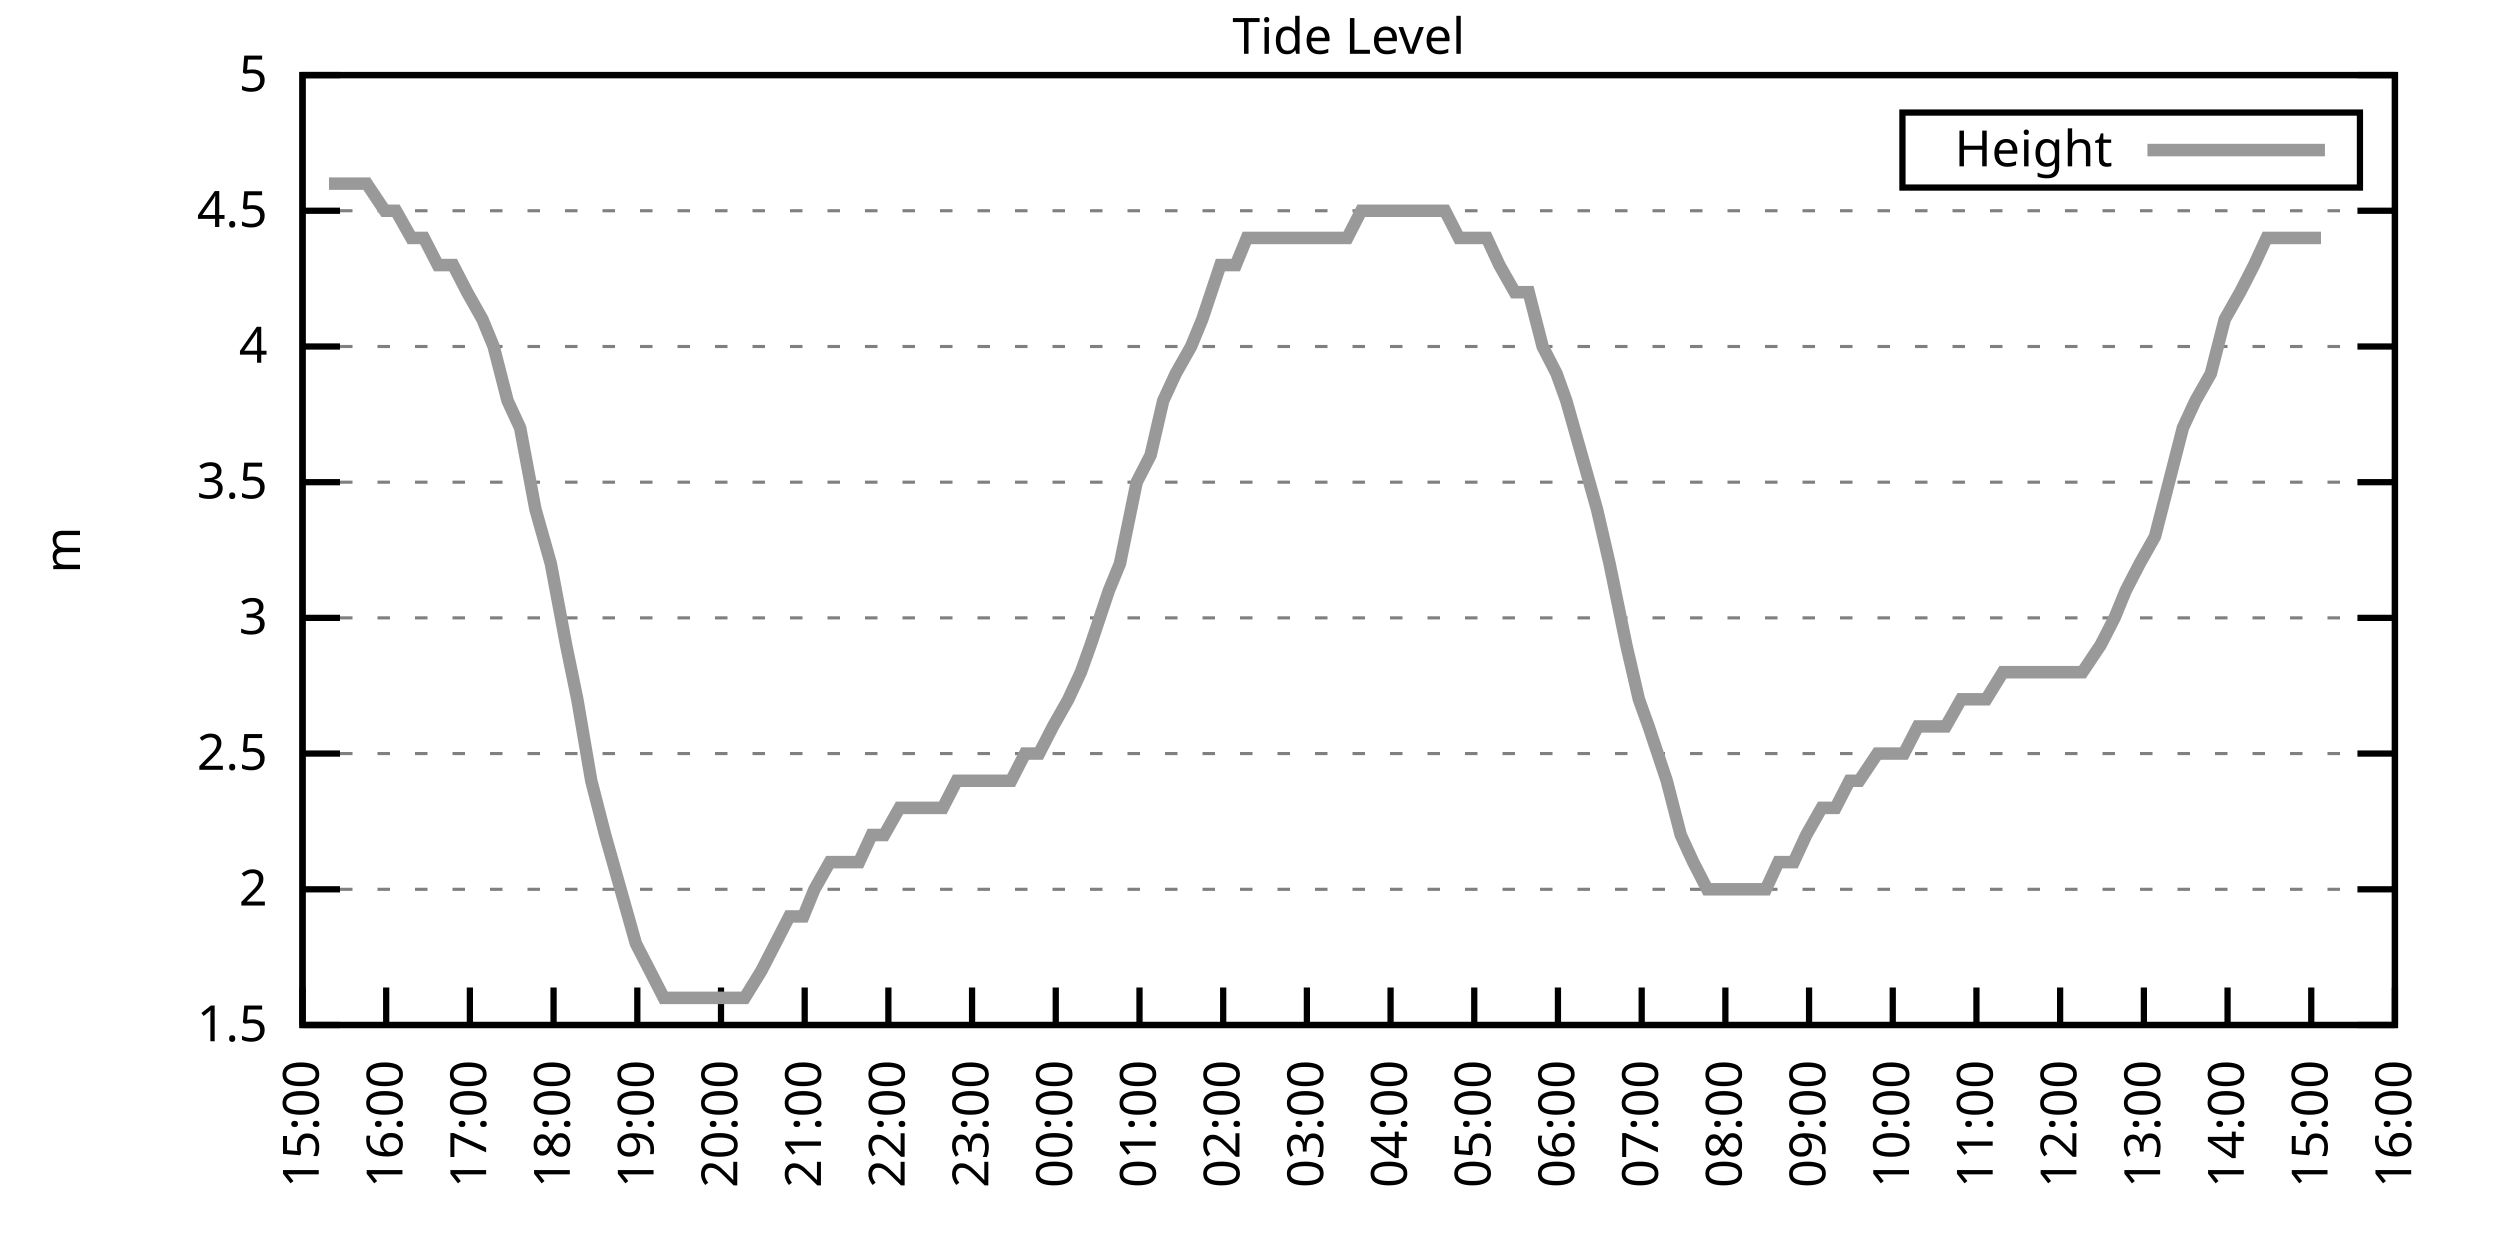
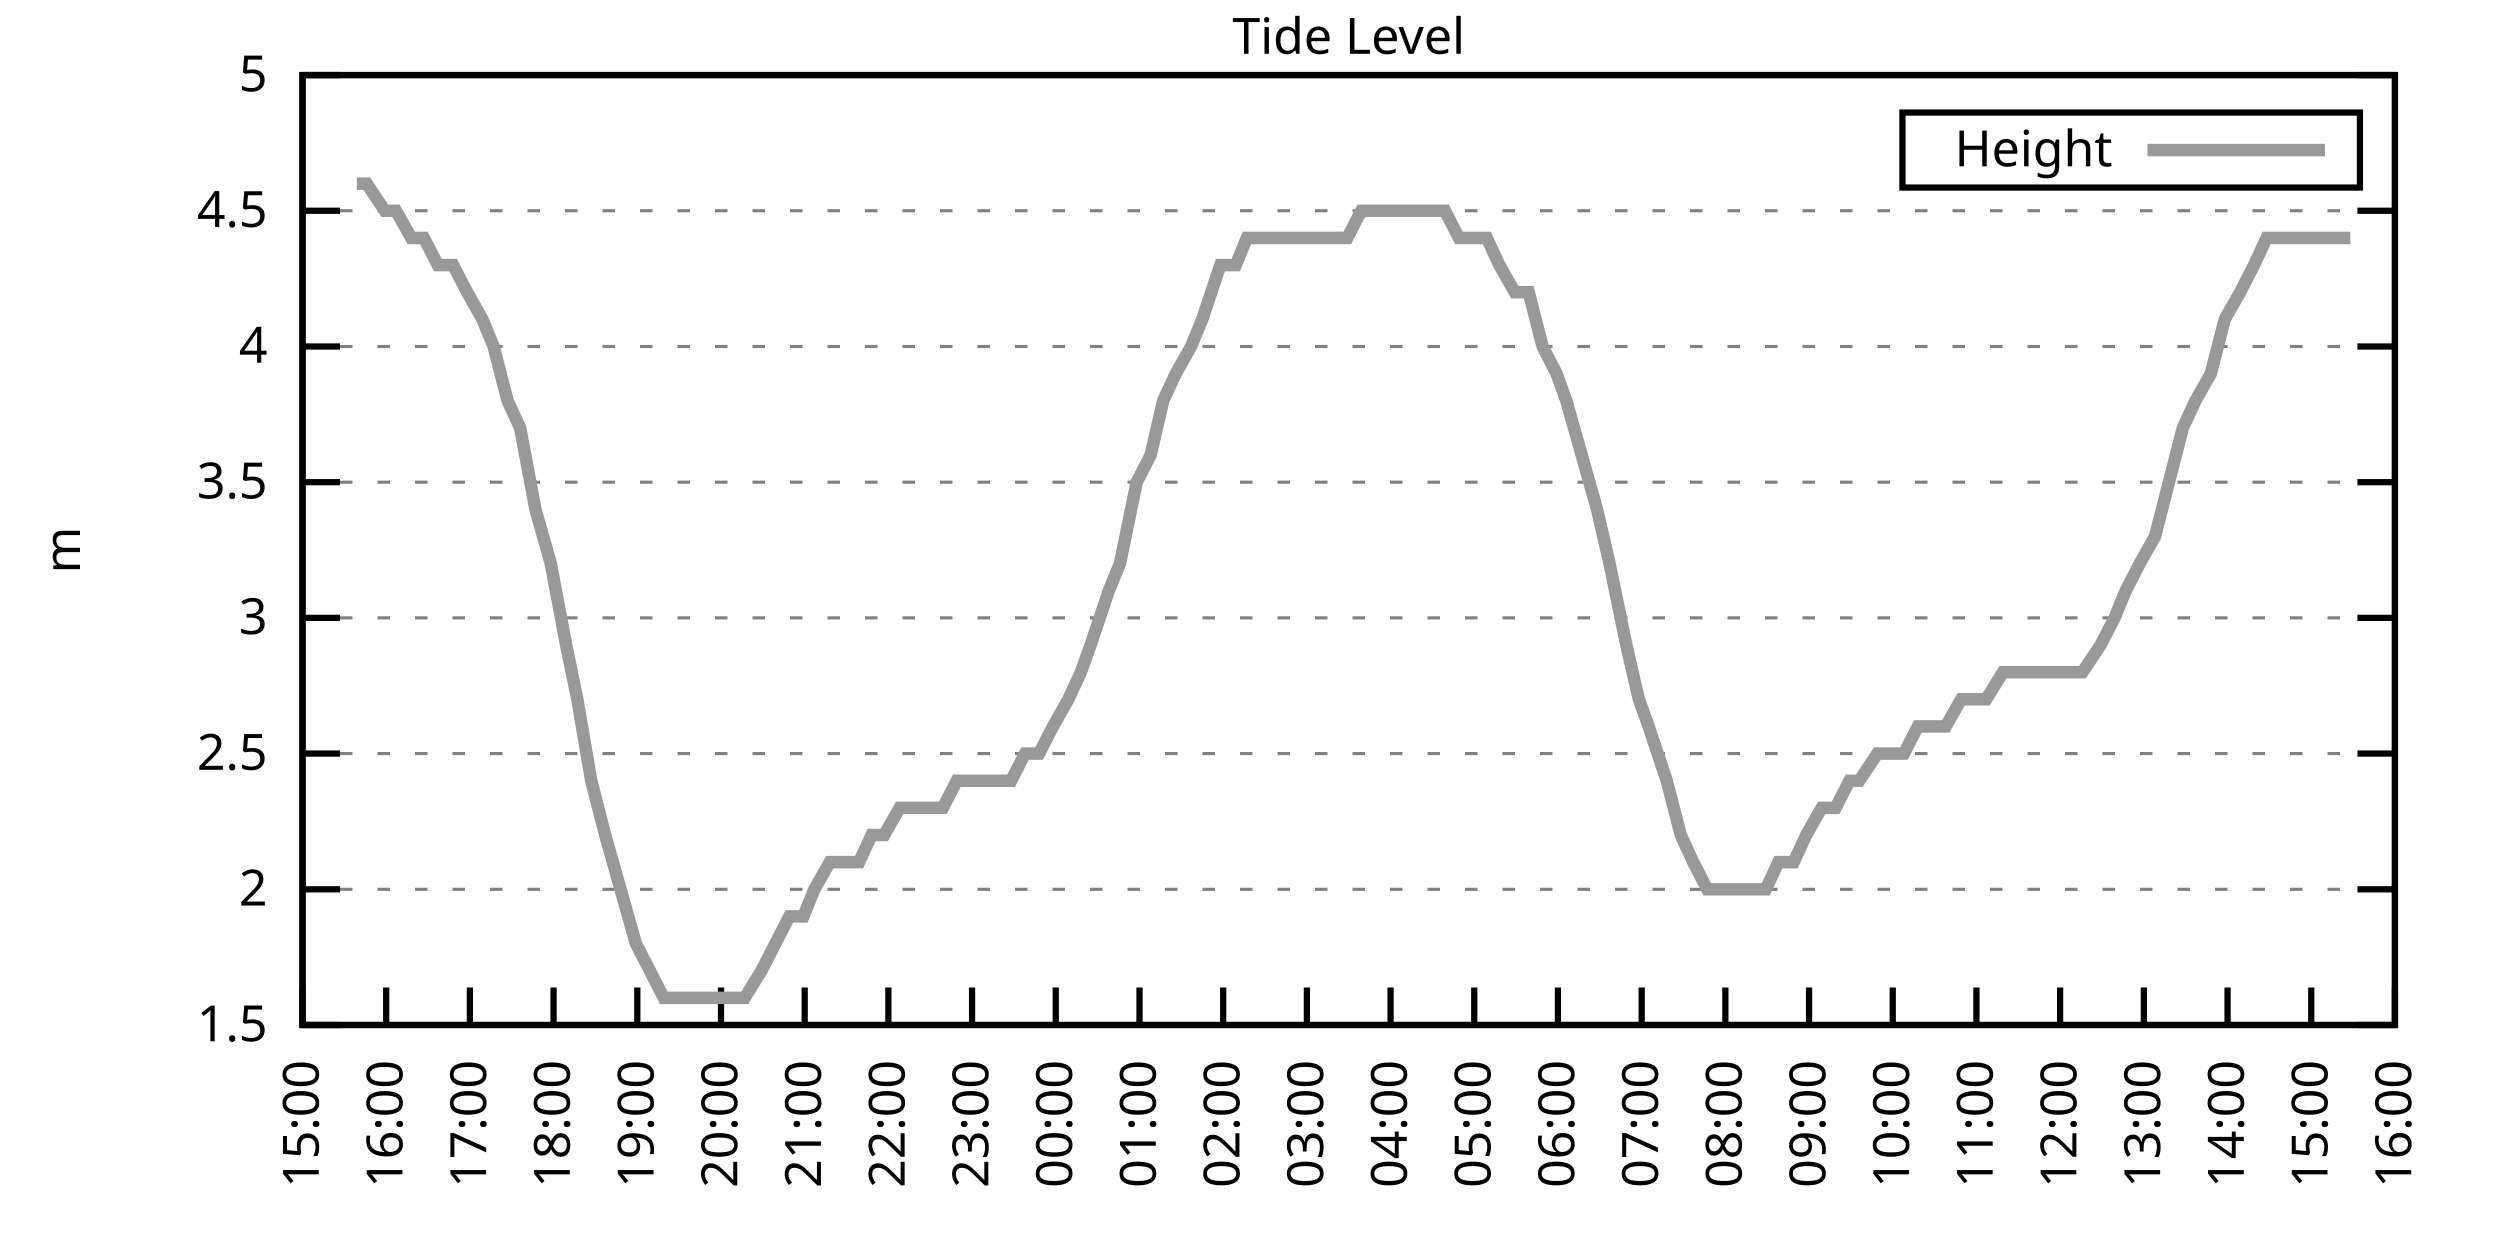
<svg xmlns="http://www.w3.org/2000/svg" xmlns:xlink="http://www.w3.org/1999/xlink" width="400" height="200" viewBox="0 0 400 200">
  <g id="gnuplot_canvas">
    <rect x="0" y="0" width="400" height="200" fill="none" />
    <defs>
      <circle id="gpDot" r="0.5" stroke-width="0.5" stroke="currentColor" />
      <path id="gpPt0" stroke-width="0.333" stroke="currentColor" d="M-1,0 h2 M0,-1 v2" />
      <path id="gpPt1" stroke-width="0.333" stroke="currentColor" d="M-1,-1 L1,1 M1,-1 L-1,1" />
      <path id="gpPt2" stroke-width="0.333" stroke="currentColor" d="M-1,0 L1,0 M0,-1 L0,1 M-1,-1 L1,1 M-1,1 L1,-1" />
      <rect id="gpPt3" stroke-width="0.333" stroke="currentColor" x="-1" y="-1" width="2" height="2" />
      <rect id="gpPt4" stroke-width="0.333" stroke="currentColor" fill="currentColor" x="-1" y="-1" width="2" height="2" />
      <circle id="gpPt5" stroke-width="0.333" stroke="currentColor" cx="0" cy="0" r="1" />
      <use xlink:href="#gpPt5" id="gpPt6" fill="currentColor" stroke="none" />
      <path id="gpPt7" stroke-width="0.333" stroke="currentColor" d="M0,-1.33 L-1.33,0.67 L1.33,0.67 z" />
      <use xlink:href="#gpPt7" id="gpPt8" fill="currentColor" stroke="none" />
      <use xlink:href="#gpPt7" id="gpPt9" stroke="currentColor" transform="rotate(180)" />
      <use xlink:href="#gpPt9" id="gpPt10" fill="currentColor" stroke="none" />
      <use xlink:href="#gpPt3" id="gpPt11" stroke="currentColor" transform="rotate(45)" />
      <use xlink:href="#gpPt11" id="gpPt12" fill="currentColor" stroke="none" />
      <path id="gpPt13" stroke-width="0.333" stroke="currentColor" d="M0,1.330 L1.265,0.411 L0.782,-1.067 L-0.782,-1.076 L-1.265,0.411 z" />
      <use xlink:href="#gpPt13" id="gpPt14" fill="currentColor" stroke="none" />
      <filter id="textbox" filterUnits="objectBoundingBox" x="0" y="0" height="1" width="1">
        <feFlood flood-color="white" flood-opacity="1" result="bgnd" />
        <feComposite in="SourceGraphic" in2="bgnd" operator="atop" />
      </filter>
      <filter id="greybox" filterUnits="objectBoundingBox" x="0" y="0" height="1" width="1">
        <feFlood flood-color="lightgrey" flood-opacity="1" result="grey" />
        <feComposite in="SourceGraphic" in2="grey" operator="atop" />
      </filter>
    </defs>
    <g fill="none" color="white" stroke="currentColor" stroke-width="1.00" stroke-linecap="butt" stroke-linejoin="miter">
</g>
    <g fill="none" color="black" stroke="currentColor" stroke-width="1.00" stroke-linecap="butt" stroke-linejoin="miter">
      <g stroke="none" shape-rendering="crispEdges">
        <polygon fill="rgb(255, 255, 255)" points="48.40,164.00 383.18,164.00 383.18,12.02 48.40,12.02 " />
      </g>
    </g>
    <g fill="none" color="black" stroke="currentColor" stroke-width="1.00" stroke-linecap="butt" stroke-linejoin="miter">
</g>
    <g fill="none" color="black" stroke="black" stroke-width="0.50" stroke-linecap="butt" stroke-linejoin="miter">
</g>
    <g fill="none" color="gray" stroke="currentColor" stroke-width="0.50" stroke-linecap="butt" stroke-linejoin="miter">
      <path stroke="gray" stroke-dasharray="2,4" class="gridline" d="M48.40,164.00 L383.19,164.00  " />
    </g>
    <g fill="none" color="gray" stroke="gray" stroke-width="1.00" stroke-linecap="butt" stroke-linejoin="miter">
</g>
    <g fill="none" color="black" stroke="currentColor" stroke-width="1.00" stroke-linecap="butt" stroke-linejoin="miter">
      <path stroke="black" d="M48.40,164.00 L54.40,164.00 M383.19,164.00 L377.19,164.00  " />
      <g transform="translate(42.80,166.60)" stroke="none" fill="black" font-family="Sans" font-size="8.00" text-anchor="end">
        <text>
          <tspan font-family="Sans"> 1.5</tspan>
        </text>
      </g>
    </g>
    <g fill="none" color="black" stroke="currentColor" stroke-width="1.00" stroke-linecap="butt" stroke-linejoin="miter">
</g>
    <g fill="none" color="black" stroke="black" stroke-width="0.50" stroke-linecap="butt" stroke-linejoin="miter">
</g>
    <g fill="none" color="gray" stroke="currentColor" stroke-width="0.50" stroke-linecap="butt" stroke-linejoin="miter">
      <path stroke="gray" stroke-dasharray="2,4" class="gridline" d="M48.40,142.29 L383.19,142.29  " />
    </g>
    <g fill="none" color="gray" stroke="gray" stroke-width="1.00" stroke-linecap="butt" stroke-linejoin="miter">
</g>
    <g fill="none" color="black" stroke="currentColor" stroke-width="1.00" stroke-linecap="butt" stroke-linejoin="miter">
      <path stroke="black" d="M48.40,142.29 L54.40,142.29 M383.19,142.29 L377.19,142.29  " />
      <g transform="translate(42.80,144.89)" stroke="none" fill="black" font-family="Sans" font-size="8.00" text-anchor="end">
        <text>
          <tspan font-family="Sans"> 2</tspan>
        </text>
      </g>
    </g>
    <g fill="none" color="black" stroke="currentColor" stroke-width="1.00" stroke-linecap="butt" stroke-linejoin="miter">
</g>
    <g fill="none" color="black" stroke="black" stroke-width="0.50" stroke-linecap="butt" stroke-linejoin="miter">
</g>
    <g fill="none" color="gray" stroke="currentColor" stroke-width="0.50" stroke-linecap="butt" stroke-linejoin="miter">
      <path stroke="gray" stroke-dasharray="2,4" class="gridline" d="M48.40,120.57 L383.19,120.57  " />
    </g>
    <g fill="none" color="gray" stroke="gray" stroke-width="1.00" stroke-linecap="butt" stroke-linejoin="miter">
</g>
    <g fill="none" color="black" stroke="currentColor" stroke-width="1.00" stroke-linecap="butt" stroke-linejoin="miter">
      <path stroke="black" d="M48.40,120.57 L54.40,120.57 M383.19,120.57 L377.19,120.57  " />
      <g transform="translate(42.80,123.17)" stroke="none" fill="black" font-family="Sans" font-size="8.00" text-anchor="end">
        <text>
          <tspan font-family="Sans"> 2.5</tspan>
        </text>
      </g>
    </g>
    <g fill="none" color="black" stroke="currentColor" stroke-width="1.00" stroke-linecap="butt" stroke-linejoin="miter">
</g>
    <g fill="none" color="black" stroke="black" stroke-width="0.50" stroke-linecap="butt" stroke-linejoin="miter">
</g>
    <g fill="none" color="gray" stroke="currentColor" stroke-width="0.50" stroke-linecap="butt" stroke-linejoin="miter">
      <path stroke="gray" stroke-dasharray="2,4" class="gridline" d="M48.40,98.86 L383.19,98.86  " />
    </g>
    <g fill="none" color="gray" stroke="gray" stroke-width="1.00" stroke-linecap="butt" stroke-linejoin="miter">
</g>
    <g fill="none" color="black" stroke="currentColor" stroke-width="1.00" stroke-linecap="butt" stroke-linejoin="miter">
      <path stroke="black" d="M48.40,98.86 L54.40,98.86 M383.19,98.86 L377.19,98.86  " />
      <g transform="translate(42.80,101.46)" stroke="none" fill="black" font-family="Sans" font-size="8.00" text-anchor="end">
        <text>
          <tspan font-family="Sans"> 3</tspan>
        </text>
      </g>
    </g>
    <g fill="none" color="black" stroke="currentColor" stroke-width="1.00" stroke-linecap="butt" stroke-linejoin="miter">
</g>
    <g fill="none" color="black" stroke="black" stroke-width="0.50" stroke-linecap="butt" stroke-linejoin="miter">
</g>
    <g fill="none" color="gray" stroke="currentColor" stroke-width="0.50" stroke-linecap="butt" stroke-linejoin="miter">
      <path stroke="gray" stroke-dasharray="2,4" class="gridline" d="M48.40,77.15 L383.19,77.15  " />
    </g>
    <g fill="none" color="gray" stroke="gray" stroke-width="1.00" stroke-linecap="butt" stroke-linejoin="miter">
</g>
    <g fill="none" color="black" stroke="currentColor" stroke-width="1.00" stroke-linecap="butt" stroke-linejoin="miter">
      <path stroke="black" d="M48.40,77.15 L54.40,77.15 M383.19,77.15 L377.19,77.15  " />
      <g transform="translate(42.80,79.75)" stroke="none" fill="black" font-family="Sans" font-size="8.00" text-anchor="end">
        <text>
          <tspan font-family="Sans"> 3.5</tspan>
        </text>
      </g>
    </g>
    <g fill="none" color="black" stroke="currentColor" stroke-width="1.00" stroke-linecap="butt" stroke-linejoin="miter">
</g>
    <g fill="none" color="black" stroke="black" stroke-width="0.50" stroke-linecap="butt" stroke-linejoin="miter">
</g>
    <g fill="none" color="gray" stroke="currentColor" stroke-width="0.50" stroke-linecap="butt" stroke-linejoin="miter">
      <path stroke="gray" stroke-dasharray="2,4" class="gridline" d="M48.40,55.44 L383.19,55.44  " />
    </g>
    <g fill="none" color="gray" stroke="gray" stroke-width="1.00" stroke-linecap="butt" stroke-linejoin="miter">
</g>
    <g fill="none" color="black" stroke="currentColor" stroke-width="1.00" stroke-linecap="butt" stroke-linejoin="miter">
      <path stroke="black" d="M48.40,55.44 L54.40,55.44 M383.19,55.44 L377.19,55.44  " />
      <g transform="translate(42.80,58.04)" stroke="none" fill="black" font-family="Sans" font-size="8.00" text-anchor="end">
        <text>
          <tspan font-family="Sans"> 4</tspan>
        </text>
      </g>
    </g>
    <g fill="none" color="black" stroke="currentColor" stroke-width="1.00" stroke-linecap="butt" stroke-linejoin="miter">
</g>
    <g fill="none" color="black" stroke="black" stroke-width="0.50" stroke-linecap="butt" stroke-linejoin="miter">
</g>
    <g fill="none" color="gray" stroke="currentColor" stroke-width="0.50" stroke-linecap="butt" stroke-linejoin="miter">
      <path stroke="gray" stroke-dasharray="2,4" class="gridline" d="M48.40,33.72 L383.19,33.72  " />
    </g>
    <g fill="none" color="gray" stroke="gray" stroke-width="1.00" stroke-linecap="butt" stroke-linejoin="miter">
</g>
    <g fill="none" color="black" stroke="currentColor" stroke-width="1.00" stroke-linecap="butt" stroke-linejoin="miter">
      <path stroke="black" d="M48.40,33.72 L54.40,33.72 M383.19,33.72 L377.19,33.72  " />
      <g transform="translate(42.80,36.32)" stroke="none" fill="black" font-family="Sans" font-size="8.00" text-anchor="end">
        <text>
          <tspan font-family="Sans"> 4.5</tspan>
        </text>
      </g>
    </g>
    <g fill="none" color="black" stroke="currentColor" stroke-width="1.00" stroke-linecap="butt" stroke-linejoin="miter">
</g>
    <g fill="none" color="black" stroke="black" stroke-width="0.50" stroke-linecap="butt" stroke-linejoin="miter">
</g>
    <g fill="none" color="gray" stroke="currentColor" stroke-width="0.50" stroke-linecap="butt" stroke-linejoin="miter">
      <path stroke="gray" stroke-dasharray="2,4" class="gridline" d="M48.40,12.01 L383.19,12.01  " />
    </g>
    <g fill="none" color="gray" stroke="gray" stroke-width="1.00" stroke-linecap="butt" stroke-linejoin="miter">
</g>
    <g fill="none" color="black" stroke="currentColor" stroke-width="1.00" stroke-linecap="butt" stroke-linejoin="miter">
      <path stroke="black" d="M48.40,12.01 L54.40,12.01 M383.19,12.01 L377.19,12.01  " />
      <g transform="translate(42.80,14.61)" stroke="none" fill="black" font-family="Sans" font-size="8.00" text-anchor="end">
        <text>
          <tspan font-family="Sans"> 5</tspan>
        </text>
      </g>
    </g>
    <g fill="none" color="black" stroke="currentColor" stroke-width="1.00" stroke-linecap="butt" stroke-linejoin="miter">
      <path stroke="black" d="M48.40,164.00 L48.40,158.00  " />
      <g transform="translate(51.00,169.60) rotate(270.00)" stroke="none" fill="black" font-family="Sans" font-size="8.00" text-anchor="end">
        <text>
          <tspan font-family="Sans">15:00</tspan>
        </text>
      </g>
    </g>
    <g fill="none" color="black" stroke="currentColor" stroke-width="1.00" stroke-linecap="butt" stroke-linejoin="miter">
      <path stroke="black" d="M61.79,164.00 L61.79,158.00  " />
      <g transform="translate(64.39,169.60) rotate(270.00)" stroke="none" fill="black" font-family="Sans" font-size="8.00" text-anchor="end">
        <text>
          <tspan font-family="Sans">16:00</tspan>
        </text>
      </g>
    </g>
    <g fill="none" color="black" stroke="currentColor" stroke-width="1.00" stroke-linecap="butt" stroke-linejoin="miter">
      <path stroke="black" d="M75.18,164.00 L75.18,158.00  " />
      <g transform="translate(77.78,169.60) rotate(270.00)" stroke="none" fill="black" font-family="Sans" font-size="8.00" text-anchor="end">
        <text>
          <tspan font-family="Sans">17:00</tspan>
        </text>
      </g>
    </g>
    <g fill="none" color="black" stroke="currentColor" stroke-width="1.00" stroke-linecap="butt" stroke-linejoin="miter">
      <path stroke="black" d="M88.57,164.00 L88.57,158.00  " />
      <g transform="translate(91.17,169.60) rotate(270.00)" stroke="none" fill="black" font-family="Sans" font-size="8.00" text-anchor="end">
        <text>
          <tspan font-family="Sans">18:00</tspan>
        </text>
      </g>
    </g>
    <g fill="none" color="black" stroke="currentColor" stroke-width="1.00" stroke-linecap="butt" stroke-linejoin="miter">
      <path stroke="black" d="M101.97,164.00 L101.97,158.00  " />
      <g transform="translate(104.57,169.60) rotate(270.00)" stroke="none" fill="black" font-family="Sans" font-size="8.00" text-anchor="end">
        <text>
          <tspan font-family="Sans">19:00</tspan>
        </text>
      </g>
    </g>
    <g fill="none" color="black" stroke="currentColor" stroke-width="1.00" stroke-linecap="butt" stroke-linejoin="miter">
      <path stroke="black" d="M115.36,164.00 L115.36,158.00  " />
      <g transform="translate(117.96,169.60) rotate(270.00)" stroke="none" fill="black" font-family="Sans" font-size="8.00" text-anchor="end">
        <text>
          <tspan font-family="Sans">20:00</tspan>
        </text>
      </g>
    </g>
    <g fill="none" color="black" stroke="currentColor" stroke-width="1.00" stroke-linecap="butt" stroke-linejoin="miter">
      <path stroke="black" d="M128.75,164.00 L128.75,158.00  " />
      <g transform="translate(131.35,169.60) rotate(270.00)" stroke="none" fill="black" font-family="Sans" font-size="8.00" text-anchor="end">
        <text>
          <tspan font-family="Sans">21:00</tspan>
        </text>
      </g>
    </g>
    <g fill="none" color="black" stroke="currentColor" stroke-width="1.00" stroke-linecap="butt" stroke-linejoin="miter">
      <path stroke="black" d="M142.14,164.00 L142.14,158.00  " />
      <g transform="translate(144.74,169.60) rotate(270.00)" stroke="none" fill="black" font-family="Sans" font-size="8.00" text-anchor="end">
        <text>
          <tspan font-family="Sans">22:00</tspan>
        </text>
      </g>
    </g>
    <g fill="none" color="black" stroke="currentColor" stroke-width="1.00" stroke-linecap="butt" stroke-linejoin="miter">
      <path stroke="black" d="M155.53,164.00 L155.53,158.00  " />
      <g transform="translate(158.13,169.60) rotate(270.00)" stroke="none" fill="black" font-family="Sans" font-size="8.00" text-anchor="end">
        <text>
          <tspan font-family="Sans">23:00</tspan>
        </text>
      </g>
    </g>
    <g fill="none" color="black" stroke="currentColor" stroke-width="1.00" stroke-linecap="butt" stroke-linejoin="miter">
      <path stroke="black" d="M168.92,164.00 L168.92,158.00  " />
      <g transform="translate(171.52,169.60) rotate(270.00)" stroke="none" fill="black" font-family="Sans" font-size="8.00" text-anchor="end">
        <text>
          <tspan font-family="Sans">00:00</tspan>
        </text>
      </g>
    </g>
    <g fill="none" color="black" stroke="currentColor" stroke-width="1.00" stroke-linecap="butt" stroke-linejoin="miter">
      <path stroke="black" d="M182.32,164.00 L182.32,158.00  " />
      <g transform="translate(184.92,169.60) rotate(270.00)" stroke="none" fill="black" font-family="Sans" font-size="8.00" text-anchor="end">
        <text>
          <tspan font-family="Sans">01:00</tspan>
        </text>
      </g>
    </g>
    <g fill="none" color="black" stroke="currentColor" stroke-width="1.00" stroke-linecap="butt" stroke-linejoin="miter">
      <path stroke="black" d="M195.71,164.00 L195.71,158.00  " />
      <g transform="translate(198.31,169.60) rotate(270.00)" stroke="none" fill="black" font-family="Sans" font-size="8.00" text-anchor="end">
        <text>
          <tspan font-family="Sans">02:00</tspan>
        </text>
      </g>
    </g>
    <g fill="none" color="black" stroke="currentColor" stroke-width="1.00" stroke-linecap="butt" stroke-linejoin="miter">
      <path stroke="black" d="M209.10,164.00 L209.10,158.00  " />
      <g transform="translate(211.70,169.60) rotate(270.00)" stroke="none" fill="black" font-family="Sans" font-size="8.00" text-anchor="end">
        <text>
          <tspan font-family="Sans">03:00</tspan>
        </text>
      </g>
    </g>
    <g fill="none" color="black" stroke="currentColor" stroke-width="1.00" stroke-linecap="butt" stroke-linejoin="miter">
      <path stroke="black" d="M222.49,164.00 L222.49,158.00  " />
      <g transform="translate(225.09,169.60) rotate(270.00)" stroke="none" fill="black" font-family="Sans" font-size="8.00" text-anchor="end">
        <text>
          <tspan font-family="Sans">04:00</tspan>
        </text>
      </g>
    </g>
    <g fill="none" color="black" stroke="currentColor" stroke-width="1.00" stroke-linecap="butt" stroke-linejoin="miter">
      <path stroke="black" d="M235.88,164.00 L235.88,158.00  " />
      <g transform="translate(238.48,169.60) rotate(270.00)" stroke="none" fill="black" font-family="Sans" font-size="8.00" text-anchor="end">
        <text>
          <tspan font-family="Sans">05:00</tspan>
        </text>
      </g>
    </g>
    <g fill="none" color="black" stroke="currentColor" stroke-width="1.00" stroke-linecap="butt" stroke-linejoin="miter">
      <path stroke="black" d="M249.27,164.00 L249.27,158.00  " />
      <g transform="translate(251.87,169.60) rotate(270.00)" stroke="none" fill="black" font-family="Sans" font-size="8.00" text-anchor="end">
        <text>
          <tspan font-family="Sans">06:00</tspan>
        </text>
      </g>
    </g>
    <g fill="none" color="black" stroke="currentColor" stroke-width="1.00" stroke-linecap="butt" stroke-linejoin="miter">
      <path stroke="black" d="M262.67,164.00 L262.67,158.00  " />
      <g transform="translate(265.27,169.60) rotate(270.00)" stroke="none" fill="black" font-family="Sans" font-size="8.00" text-anchor="end">
        <text>
          <tspan font-family="Sans">07:00</tspan>
        </text>
      </g>
    </g>
    <g fill="none" color="black" stroke="currentColor" stroke-width="1.00" stroke-linecap="butt" stroke-linejoin="miter">
      <path stroke="black" d="M276.06,164.00 L276.06,158.00  " />
      <g transform="translate(278.66,169.60) rotate(270.00)" stroke="none" fill="black" font-family="Sans" font-size="8.00" text-anchor="end">
        <text>
          <tspan font-family="Sans">08:00</tspan>
        </text>
      </g>
    </g>
    <g fill="none" color="black" stroke="currentColor" stroke-width="1.00" stroke-linecap="butt" stroke-linejoin="miter">
      <path stroke="black" d="M289.45,164.00 L289.45,158.00  " />
      <g transform="translate(292.05,169.60) rotate(270.00)" stroke="none" fill="black" font-family="Sans" font-size="8.00" text-anchor="end">
        <text>
          <tspan font-family="Sans">09:00</tspan>
        </text>
      </g>
    </g>
    <g fill="none" color="black" stroke="currentColor" stroke-width="1.00" stroke-linecap="butt" stroke-linejoin="miter">
      <path stroke="black" d="M302.84,164.00 L302.84,158.00  " />
      <g transform="translate(305.44,169.60) rotate(270.00)" stroke="none" fill="black" font-family="Sans" font-size="8.00" text-anchor="end">
        <text>
          <tspan font-family="Sans">10:00</tspan>
        </text>
      </g>
    </g>
    <g fill="none" color="black" stroke="currentColor" stroke-width="1.00" stroke-linecap="butt" stroke-linejoin="miter">
      <path stroke="black" d="M316.23,164.00 L316.23,158.00  " />
      <g transform="translate(318.83,169.60) rotate(270.00)" stroke="none" fill="black" font-family="Sans" font-size="8.00" text-anchor="end">
        <text>
          <tspan font-family="Sans">11:00</tspan>
        </text>
      </g>
    </g>
    <g fill="none" color="black" stroke="currentColor" stroke-width="1.00" stroke-linecap="butt" stroke-linejoin="miter">
      <path stroke="black" d="M329.62,164.00 L329.62,158.00  " />
      <g transform="translate(332.22,169.60) rotate(270.00)" stroke="none" fill="black" font-family="Sans" font-size="8.00" text-anchor="end">
        <text>
          <tspan font-family="Sans">12:00</tspan>
        </text>
      </g>
    </g>
    <g fill="none" color="black" stroke="currentColor" stroke-width="1.00" stroke-linecap="butt" stroke-linejoin="miter">
      <path stroke="black" d="M343.02,164.00 L343.02,158.00  " />
      <g transform="translate(345.62,169.60) rotate(270.00)" stroke="none" fill="black" font-family="Sans" font-size="8.00" text-anchor="end">
        <text>
          <tspan font-family="Sans">13:00</tspan>
        </text>
      </g>
    </g>
    <g fill="none" color="black" stroke="currentColor" stroke-width="1.00" stroke-linecap="butt" stroke-linejoin="miter">
      <path stroke="black" d="M356.41,164.00 L356.41,158.00  " />
      <g transform="translate(359.01,169.60) rotate(270.00)" stroke="none" fill="black" font-family="Sans" font-size="8.00" text-anchor="end">
        <text>
          <tspan font-family="Sans">14:00</tspan>
        </text>
      </g>
    </g>
    <g fill="none" color="black" stroke="currentColor" stroke-width="1.00" stroke-linecap="butt" stroke-linejoin="miter">
      <path stroke="black" d="M369.80,164.00 L369.80,158.00  " />
      <g transform="translate(372.40,169.60) rotate(270.00)" stroke="none" fill="black" font-family="Sans" font-size="8.00" text-anchor="end">
        <text>
          <tspan font-family="Sans">15:00</tspan>
        </text>
      </g>
    </g>
    <g fill="none" color="black" stroke="currentColor" stroke-width="1.00" stroke-linecap="butt" stroke-linejoin="miter">
      <path stroke="black" d="M383.19,164.00 L383.19,158.00  " />
      <g transform="translate(385.79,169.60) rotate(270.00)" stroke="none" fill="black" font-family="Sans" font-size="8.00" text-anchor="end">
        <text>
          <tspan font-family="Sans">16:00</tspan>
        </text>
      </g>
    </g>
    <g fill="none" color="black" stroke="currentColor" stroke-width="1.00" stroke-linecap="butt" stroke-linejoin="miter">
</g>
    <g fill="none" color="black" stroke="currentColor" stroke-width="1.00" stroke-linecap="butt" stroke-linejoin="miter">
      <path stroke="black" d="M48.40,12.01 L48.40,164.00 L383.19,164.00 L383.19,12.01 L48.40,12.01 Z  " />
    </g>
    <g fill="none" color="black" stroke="currentColor" stroke-width="1.00" stroke-linecap="butt" stroke-linejoin="miter">
</g>
    <g fill="none" color="black" stroke="currentColor" stroke-width="1.00" stroke-linecap="butt" stroke-linejoin="miter">
      <path stroke="black" d="M304.39,30.01 L304.39,18.01 L377.59,18.01 L377.59,30.01 L304.39,30.01 Z  " />
    </g>
    <g id="Tide_level_plot_1">
      <g fill="none" color="white" stroke="black" stroke-width="2.00" stroke-linecap="butt" stroke-linejoin="miter">
</g>
      <g fill="none" color="black" stroke="currentColor" stroke-width="2.00" stroke-linecap="butt" stroke-linejoin="miter">
        <g transform="translate(337.99,26.61)" stroke="none" fill="black" font-family="Sans" font-size="8.00" text-anchor="end">
          <text>
            <tspan font-family="Sans">Height</tspan>
          </text>
        </g>
      </g>
      <g fill="none" color="black" stroke="currentColor" stroke-width="2.00" stroke-linecap="butt" stroke-linejoin="miter">
-         <path stroke="rgb(153, 153, 153)" d="M343.59,24.01 L371.99,24.01 M52.64,29.38 L54.65,29.38 L57.10,29.38 L58.67,29.38 L61.57,33.72 L63.35,33.72   L65.81,38.07 L67.82,38.07 L70.05,42.41 L72.50,42.41 L74.74,46.75 L77.19,51.09 L78.98,55.44 L81.21,64.12   L83.22,68.46 L85.67,81.49 L88.13,90.18 L90.58,103.20 L92.37,111.89 L94.60,124.92 L96.83,133.60 L99.29,142.29   L101.74,150.97 L103.98,155.31 L106.21,159.66 L108.22,159.66 L110.45,159.66 L112.68,159.66 L114.91,159.66 L116.92,159.66   L119.15,159.66 L121.83,155.31 L124.06,150.97 L126.29,146.63 L128.53,146.63 L130.31,142.29 L132.77,137.94 L135.00,137.94   L137.45,137.94 L139.46,133.60 L141.47,133.60 L143.93,129.26 L146.38,129.26 L148.61,129.26 L150.85,129.26 L153.08,124.92   L155.09,124.92 L157.54,124.92 L159.33,124.92 L161.78,124.92 L164.01,120.57 L166.25,120.57 L168.48,116.23 L170.93,111.89   L172.94,107.55 L174.50,103.20 L177.41,94.52 L179.19,90.18 L181.87,77.15 L184.10,72.81 L186.11,64.12 L188.12,59.78   L190.57,55.44 L192.36,51.09 L195.26,42.41 L197.72,42.41 L199.50,38.07 L201.29,38.07 L203.97,38.07 L206.64,38.07   L208.21,38.07 L210.66,38.07 L213.34,38.07 L215.57,38.07 L217.80,33.72 L220.04,33.72 L222.04,33.72 L224.05,33.72   L226.73,33.72 L228.29,33.72 L231.20,33.72 L233.43,38.07 L235.66,38.07 L237.89,38.07 L239.90,42.41 L242.36,46.75   L244.59,46.75 L246.82,55.44 L249.05,59.78 L250.61,64.12 L253.07,72.81 L255.52,81.49 L257.53,90.18 L260.21,103.20   L262.22,111.89 L263.78,116.23 L266.68,124.92 L268.92,133.60 L270.92,137.94 L273.16,142.29 L275.61,142.29 L278.07,142.29   L280.30,142.29 L282.53,142.29 L284.54,137.94 L286.99,137.94 L289.00,133.60 L291.46,129.26 L293.69,129.26 L295.92,124.92   L297.48,124.92 L300.39,120.57 L301.95,120.57 L304.63,120.57 L306.86,116.23 L309.09,116.23 L311.32,116.23 L313.78,111.89   L316.01,111.89 L317.79,111.89 L320.47,107.55 L322.04,107.55 L324.94,107.55 L327.17,107.55 L329.18,107.55 L331.41,107.55   L333.19,107.55 L336.10,103.20 L338.33,98.86 L340.11,94.52 L342.35,90.18 L344.80,85.83 L347.03,77.15 L349.26,68.46   L351.27,64.12 L353.73,59.78 L355.96,51.09 L358.42,46.75 L360.65,42.41 L362.66,38.07 L365.11,38.07 L367.34,38.07   L369.58,38.07 L371.36,38.07  " />
+         <path stroke="rgb(153, 153, 153)" d="M343.59,24.01 L371.99,24.01 M57.10,29.38 L58.67,29.38 L61.57,33.72 L63.35,33.72 L65.81,38.07 L67.82,38.07   L70.05,42.41 L72.50,42.41 L74.74,46.75 L77.19,51.09 L78.98,55.44 L81.21,64.12 L83.22,68.46 L85.67,81.49   L88.13,90.18 L90.58,103.20 L92.37,111.89 L94.60,124.92 L96.83,133.60 L99.29,142.29 L101.74,150.97 L103.98,155.31   L106.21,159.66 L108.22,159.66 L110.45,159.66 L112.68,159.66 L114.91,159.66 L116.92,159.66 L119.15,159.66 L121.83,155.31   L124.06,150.97 L126.29,146.63 L128.53,146.63 L130.31,142.29 L132.77,137.94 L135.00,137.94 L137.45,137.94 L139.46,133.60   L141.47,133.60 L143.93,129.26 L146.38,129.26 L148.61,129.26 L150.85,129.26 L153.08,124.92 L155.09,124.92 L157.54,124.92   L159.33,124.92 L161.78,124.92 L164.01,120.57 L166.25,120.57 L168.48,116.23 L170.93,111.89 L172.94,107.55 L174.50,103.20   L177.41,94.52 L179.19,90.18 L181.87,77.15 L184.10,72.81 L186.11,64.12 L188.12,59.78 L190.57,55.44 L192.36,51.09   L195.26,42.41 L197.72,42.41 L199.50,38.07 L201.29,38.07 L203.97,38.07 L206.64,38.07 L208.21,38.07 L210.66,38.07   L213.34,38.07 L215.57,38.07 L217.80,33.72 L220.04,33.72 L222.04,33.72 L224.05,33.72 L226.73,33.72 L228.29,33.72   L231.20,33.72 L233.43,38.07 L235.66,38.07 L237.89,38.07 L239.90,42.41 L242.36,46.75 L244.59,46.75 L246.82,55.44   L249.05,59.78 L250.61,64.12 L253.07,72.81 L255.52,81.49 L257.53,90.18 L260.21,103.20 L262.22,111.89 L263.78,116.23   L266.68,124.92 L268.92,133.60 L270.92,137.94 L273.16,142.29 L275.61,142.29 L278.07,142.29 L280.30,142.29 L282.53,142.29   L284.54,137.94 L286.99,137.94 L289.00,133.60 L291.46,129.26 L293.69,129.26 L295.92,124.92 L297.48,124.92 L300.39,120.57   L301.95,120.57 L304.63,120.57 L306.86,116.23 L309.09,116.23 L311.32,116.23 L313.78,111.89 L316.01,111.89 L317.79,111.89   L320.47,107.55 L322.04,107.55 L324.94,107.55 L327.17,107.55 L329.18,107.55 L331.41,107.55 L333.19,107.55 L336.10,103.20   L338.33,98.86 L340.11,94.52 L342.35,90.18 L344.80,85.83 L347.03,77.15 L349.26,68.46 L351.27,64.12 L353.73,59.78   L355.96,51.09 L358.42,46.75 L360.65,42.41 L362.66,38.07 L365.11,38.07 L367.34,38.07 L369.58,38.07 L371.36,38.07   L373.82,38.07 L376.05,38.07  " />
      </g>
    </g>
    <g fill="none" color="black" stroke="currentColor" stroke-width="2.00" stroke-linecap="butt" stroke-linejoin="miter">
</g>
    <g fill="none" color="black" stroke="black" stroke-width="1.00" stroke-linecap="butt" stroke-linejoin="miter">
</g>
    <g fill="none" color="black" stroke="currentColor" stroke-width="1.00" stroke-linecap="butt" stroke-linejoin="miter">
      <path stroke="black" d="M48.40,12.01 L48.40,164.00 L383.19,164.00 L383.19,12.01 L48.40,12.01 Z  " />
      <g transform="translate(12.80,88.01) rotate(270.00)" stroke="none" fill="black" font-family="Sans" font-size="8.00" text-anchor="middle">
        <text>
          <tspan font-family="Sans">m</tspan>
        </text>
      </g>
    </g>
    <g fill="none" color="black" stroke="currentColor" stroke-width="1.00" stroke-linecap="butt" stroke-linejoin="miter">
</g>
    <g fill="none" color="black" stroke="currentColor" stroke-width="1.00" stroke-linecap="butt" stroke-linejoin="miter">
      <g transform="translate(215.79,8.61)" stroke="none" fill="black" font-family="Sans" font-size="8.00" text-anchor="middle">
        <text>
          <tspan font-family="Sans">Tide Level</tspan>
        </text>
      </g>
    </g>
    <g fill="none" color="black" stroke="currentColor" stroke-width="1.00" stroke-linecap="butt" stroke-linejoin="miter">
</g>
  </g>
</svg>
